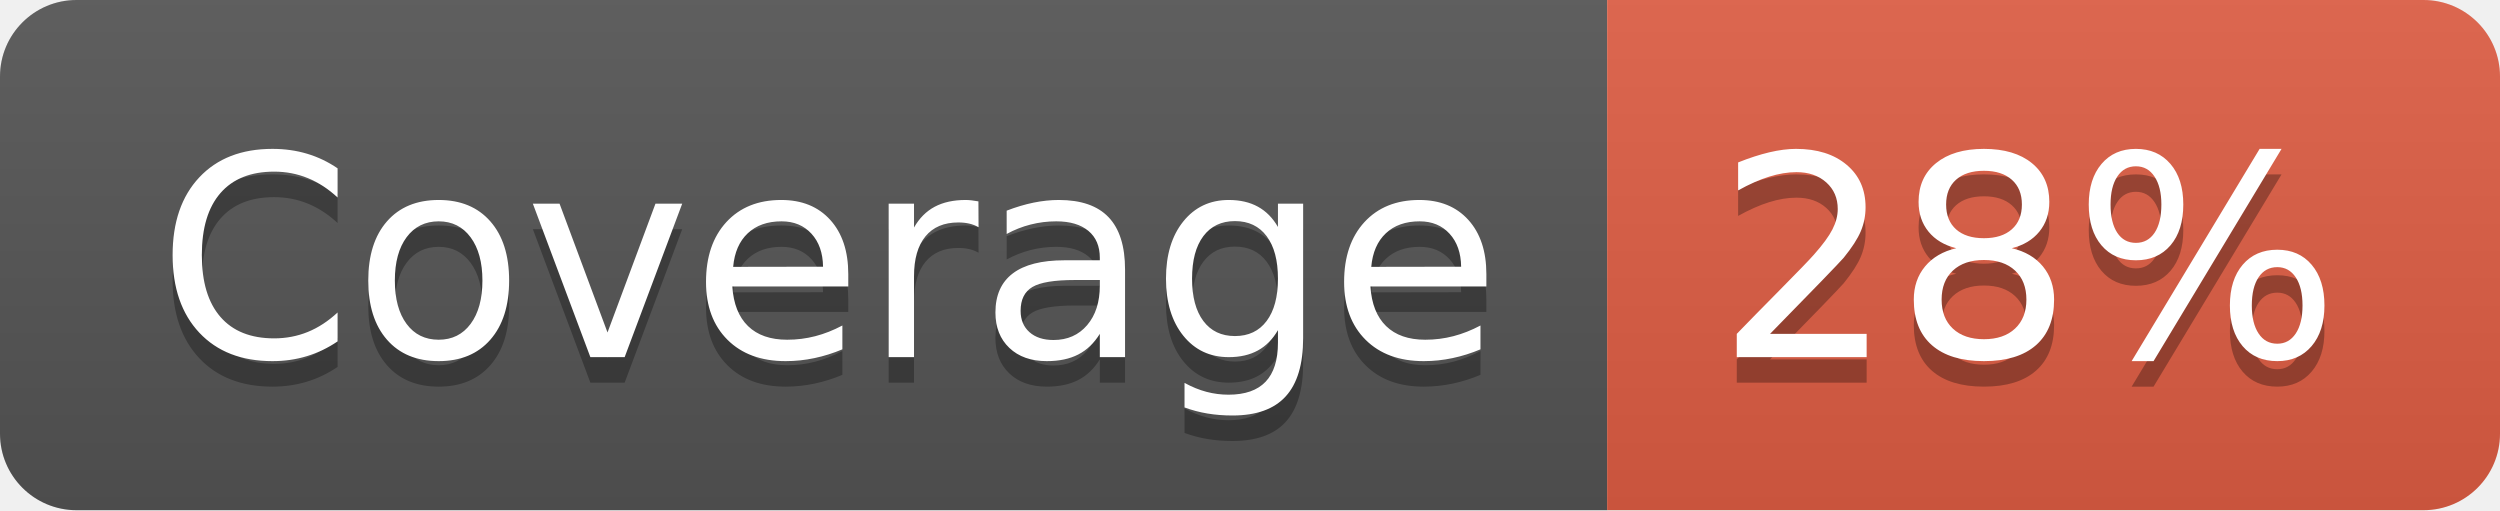
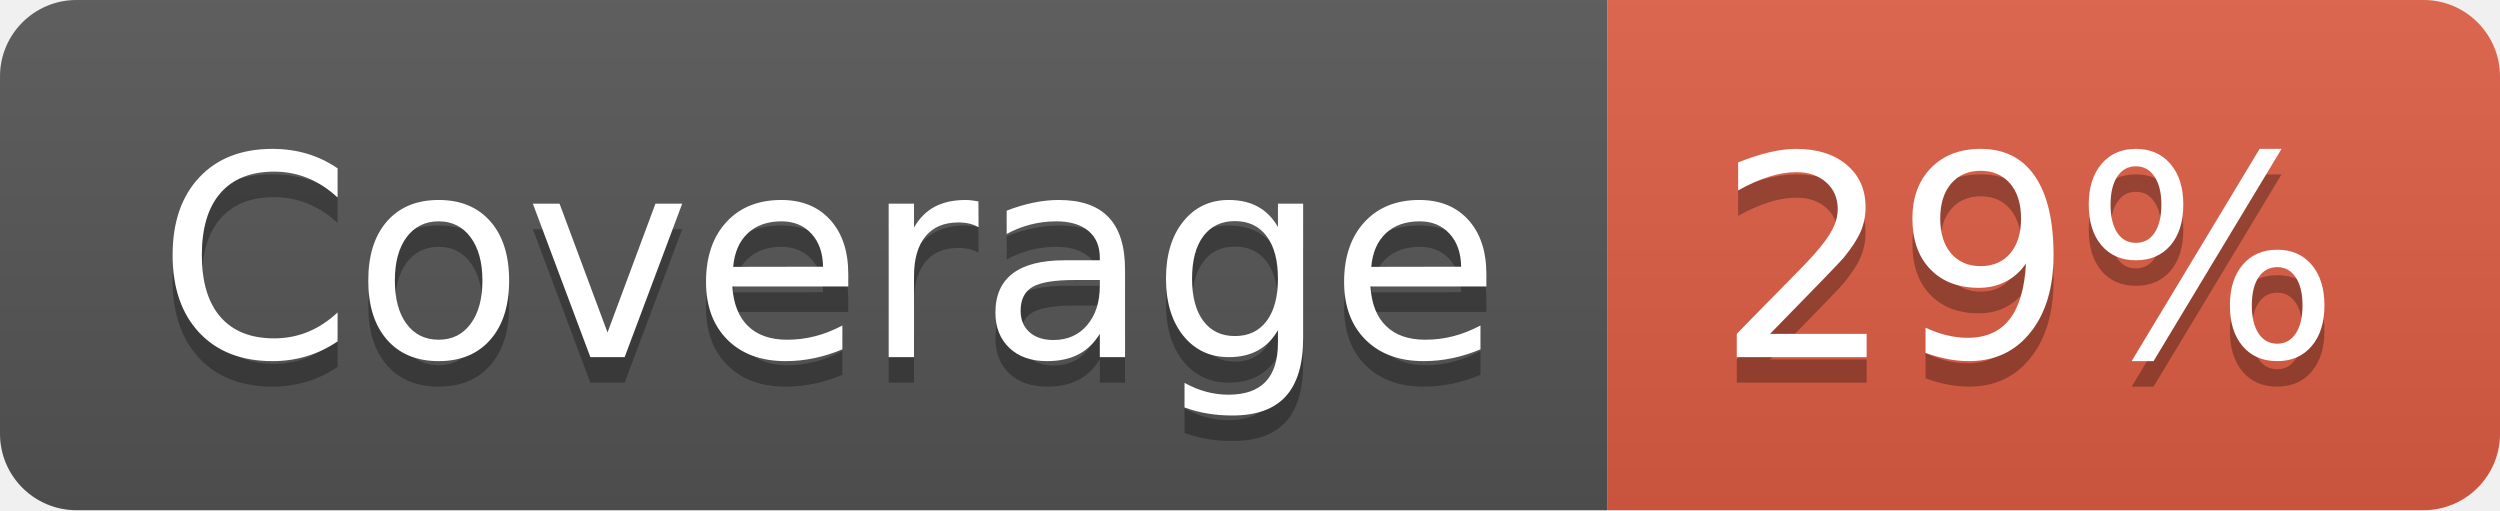
- <svg xmlns="http://www.w3.org/2000/svg" width="98" height="20" role="img" aria-label="Coverage: 28%">
+ <svg xmlns="http://www.w3.org/2000/svg" width="98" height="20" role="img" aria-label="Coverage: 29%">
  <linearGradient id="s" x2="0" y2="100%">
    <stop offset="0" stop-color="#bbb" stop-opacity=".1" />
    <stop offset="1" stop-opacity=".1" />
  </linearGradient>
  <clipPath id="r">
    <rect width="98" height="20" rx="3" fill="#fff" />
  </clipPath>
  <g clip-path="url(#r)">
    <rect width="63" height="20" fill="#555" />
    <rect x="63" width="35" height="20" fill="#e05d44" />
    <rect width="98" height="20" fill="url(#s)" />
  </g>
  <g fill="#fff" text-anchor="middle" font-family="Verdana,Geneva,DejaVu Sans,sans-serif" text-rendering="geometricPrecision" font-size="110">
    <text aria-hidden="true" x="325" y="150" fill="#010101" fill-opacity=".3" transform="scale(.1)" textLength="530">Coverage</text>
    <text x="325" y="140" transform="scale(.1)" fill="#fff" textLength="530">Coverage</text>
-     <text aria-hidden="true" x="795" y="150" fill="#010101" fill-opacity=".3" transform="scale(.1)" textLength="250">28%</text>
-     <text x="795" y="140" transform="scale(.1)" fill="#fff" textLength="250">28%</text>
+     <text aria-hidden="true" x="795" y="150" fill="#010101" fill-opacity=".3" transform="scale(.1)" textLength="250">29%</text>
+     <text x="795" y="140" transform="scale(.1)" fill="#fff" textLength="250">29%</text>
  </g>
</svg>
